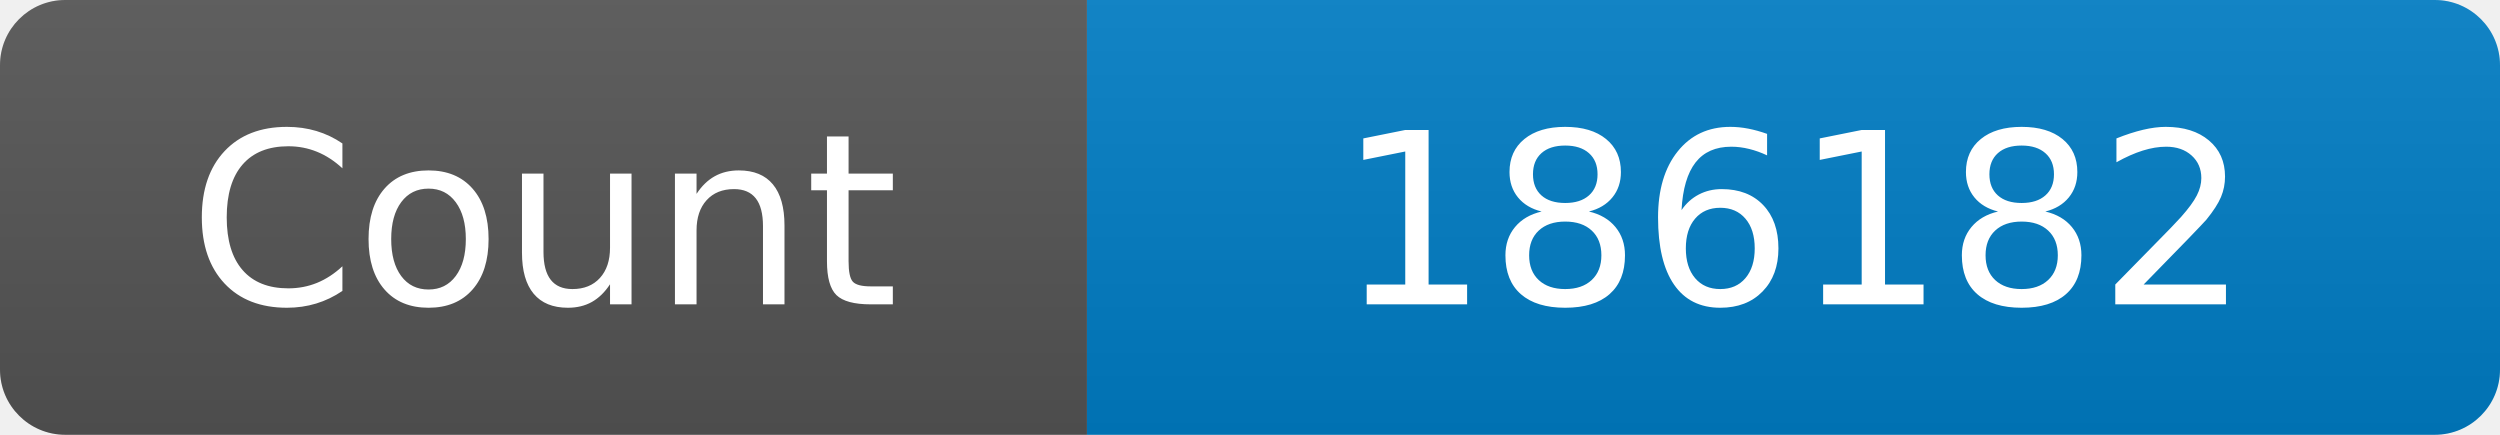
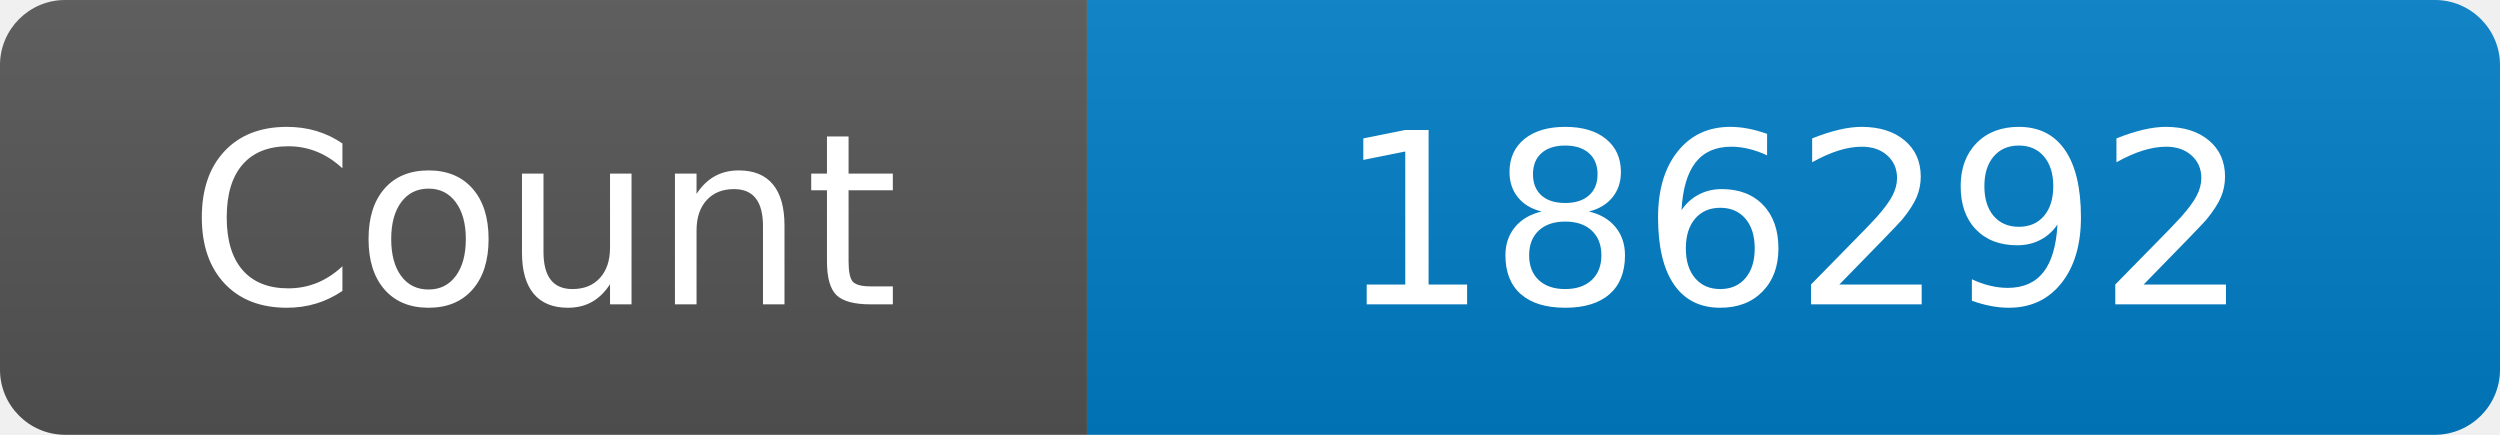
<svg xmlns="http://www.w3.org/2000/svg" width="115" height="20" role="img" aria-label="Maintained?: yes">
  <linearGradient id="s" x2="0" y2="100%">
    <stop offset="0" stop-color="#bbb" stop-opacity=".1" />
    <stop offset="1" stop-opacity=".1" />
  </linearGradient>
  <clipPath id="r">
    <rect width="115" height="20" rx="3" fill="#fff" />
  </clipPath>
  <g clip-path="url(#r)">
    <rect width="50" height="20" fill="#555" />
    <rect x="50" width="160" height="20" fill="#007ec6" />
    <rect width="115" height="20" fill="url(#s)" />
  </g>
  <g fill="#fff" text-anchor="middle" font-family="Verdana,Geneva,DejaVu Sans,sans-serif" font-size="110">
    <text x="250" y="140" transform="scale(.1)" fill="#fff">Count</text>
-     <text x="825" y="140" transform="scale(.1)" fill="#fff">186182</text>
+     <text x="825" y="140" transform="scale(.1)" fill="#fff">186292</text>
  </g>
</svg>
